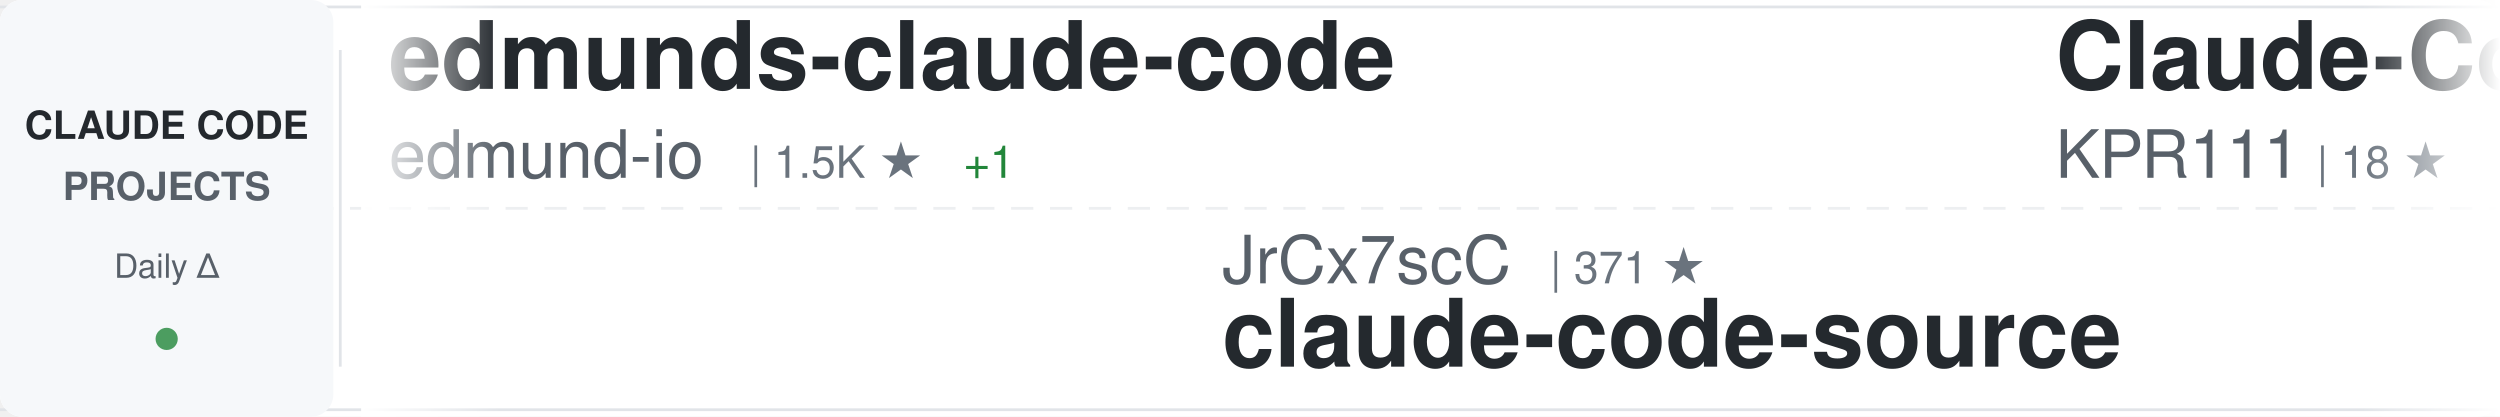
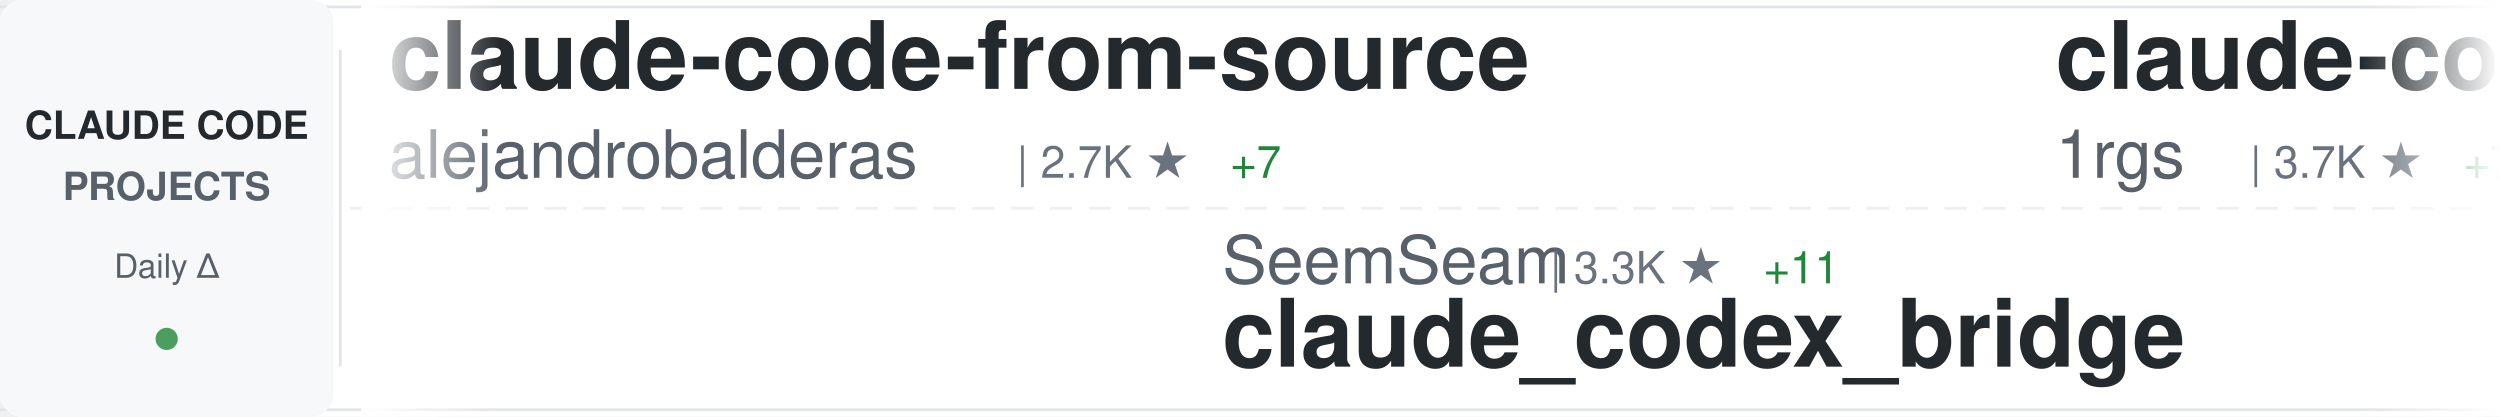
<svg xmlns="http://www.w3.org/2000/svg" width="900" height="150">
  <defs>
    <linearGradient id="awesomeLeftFade" x1="0%" y1="0%" x2="100%" y2="0%">
      <stop offset="0%" style="stop-color:#ffffff;stop-opacity:1" />
      <stop offset="100%" style="stop-color:#ffffff;stop-opacity:0" />
    </linearGradient>
    <linearGradient id="awesomeRightFade" x1="0%" y1="0%" x2="100%" y2="0%">
      <stop offset="0%" style="stop-color:#ffffff;stop-opacity:0" />
      <stop offset="100%" style="stop-color:#ffffff;stop-opacity:1" />
    </linearGradient>
  </defs>
  <rect width="900" height="150" fill="#ffffff" rx="8" />
  <rect x="0" y="2" width="900" height="1" fill="#e1e4e8" />
  <rect x="0" y="147" width="900" height="1" fill="#e1e4e8" />
  <line x1="0" y1="75" x2="900" y2="75" stroke="#e1e4e8" stroke-width="1" stroke-dasharray="8 6" opacity="0.6" />
  <rect x="0" y="0" width="120" height="150" fill="#f6f8fa" rx="8" />
  <text x="60" y="50" font-family="-apple-system, BlinkMacSystemFont, 'Segoe UI', Helvetica, Arial, sans-serif" font-size="14" font-weight="600" fill="#24292e" text-anchor="middle">CLAUDE CODE</text>
  <text x="60" y="72" font-family="-apple-system, BlinkMacSystemFont, 'Segoe UI', Helvetica, Arial, sans-serif" font-size="14" font-weight="600" fill="#586069" text-anchor="middle">PROJECTS</text>
  <text x="60" y="100" font-family="-apple-system, BlinkMacSystemFont, 'Segoe UI', Helvetica, Arial, sans-serif" font-size="12" font-weight="500" fill="#586069" text-anchor="middle">Daily Δ</text>
  <circle cx="60" cy="122" r="4" fill="#22863a" opacity="0.8" />
  <rect x="122" y="18" width="1" height="114" fill="#e1e4e8" />
  <clipPath id="awesomeTickerClip">
    <rect x="130" y="0" width="770" height="150" />
  </clipPath>
  <g clip-path="url(#awesomeTickerClip)">
    <g id="awesomeTickerItems">
      <animateTransform attributeName="transform" attributeType="XML" type="translate" from="0 0" to="-3000 0" dur="54s" repeatCount="indefinite" />
      <g transform="translate(0, 0)">
-         <text x="140" y="32" font-family="-apple-system, BlinkMacSystemFont, 'Segoe UI', Helvetica, Arial, sans-serif" font-size="34" font-weight="600" fill="#24292e">edmunds-claude-code</text>
-         <text x="140" y="64" font-family="-apple-system, BlinkMacSystemFont, 'Segoe UI', Helvetica, Arial, sans-serif" font-size="24" font-weight="400" fill="#586069">edmund-io</text>
-         <text x="270" y="64" font-family="-apple-system, BlinkMacSystemFont, 'Segoe UI', Helvetica, Arial, sans-serif" font-size="16" font-weight="500" fill="#6a737d">| 1.5K ★</text>
-         <text x="347" y="64" font-family="-apple-system, BlinkMacSystemFont, 'Segoe UI', Helvetica, Arial, sans-serif" font-size="16" font-weight="500" fill="#22863a"> +1</text>
+         <text x="140" y="32" font-family="-apple-system, BlinkMacSystemFont, 'Segoe UI', Helvetica, Arial, sans-serif" font-size="34" font-weight="600" fill="#24292e">claude-code-from-source</text>
+         <text x="140" y="64" font-family="-apple-system, BlinkMacSystemFont, 'Segoe UI', Helvetica, Arial, sans-serif" font-size="24" font-weight="400" fill="#586069">alejandrobalderas</text>
+         <text x="366" y="64" font-family="-apple-system, BlinkMacSystemFont, 'Segoe UI', Helvetica, Arial, sans-serif" font-size="16" font-weight="500" fill="#6a737d">| 2.7K ★</text>
+         <text x="443" y="64" font-family="-apple-system, BlinkMacSystemFont, 'Segoe UI', Helvetica, Arial, sans-serif" font-size="16" font-weight="500" fill="#22863a"> +7</text>
      </g>
      <g transform="translate(300, 0)">
-         <text x="140" y="102" font-family="-apple-system, BlinkMacSystemFont, 'Segoe UI', Helvetica, Arial, sans-serif" font-size="24" font-weight="400" fill="#586069">JrCx7scC</text>
-         <text x="258" y="102" font-family="-apple-system, BlinkMacSystemFont, 'Segoe UI', Helvetica, Arial, sans-serif" font-size="16" font-weight="500" fill="#6a737d">| 371 ★</text>
-         <text x="140" y="132" font-family="-apple-system, BlinkMacSystemFont, 'Segoe UI', Helvetica, Arial, sans-serif" font-size="34" font-weight="600" fill="#24292e">claude-code-source</text>
+         <text x="140" y="102" font-family="-apple-system, BlinkMacSystemFont, 'Segoe UI', Helvetica, Arial, sans-serif" font-size="24" font-weight="400" fill="#586069">SeemSeam</text>
+         <text x="258" y="102" font-family="-apple-system, BlinkMacSystemFont, 'Segoe UI', Helvetica, Arial, sans-serif" font-size="16" font-weight="500" fill="#6a737d">| 3.3K ★</text>
+         <text x="335" y="102" font-family="-apple-system, BlinkMacSystemFont, 'Segoe UI', Helvetica, Arial, sans-serif" font-size="16" font-weight="500" fill="#22863a"> +11</text>
+         <text x="140" y="132" font-family="-apple-system, BlinkMacSystemFont, 'Segoe UI', Helvetica, Arial, sans-serif" font-size="34" font-weight="600" fill="#24292e">claude_codex_bridge</text>
      </g>
      <g transform="translate(600, 0)">
-         <text x="140" y="32" font-family="-apple-system, BlinkMacSystemFont, 'Segoe UI', Helvetica, Arial, sans-serif" font-size="34" font-weight="600" fill="#24292e">Claude-Code</text>
-         <text x="140" y="64" font-family="-apple-system, BlinkMacSystemFont, 'Segoe UI', Helvetica, Arial, sans-serif" font-size="24" font-weight="400" fill="#586069">KPR111</text>
-         <text x="234" y="64" font-family="-apple-system, BlinkMacSystemFont, 'Segoe UI', Helvetica, Arial, sans-serif" font-size="16" font-weight="500" fill="#6a737d">| 18 ★</text>
+         <text x="140" y="32" font-family="-apple-system, BlinkMacSystemFont, 'Segoe UI', Helvetica, Arial, sans-serif" font-size="34" font-weight="600" fill="#24292e">claude-code-proxy</text>
+         <text x="140" y="64" font-family="-apple-system, BlinkMacSystemFont, 'Segoe UI', Helvetica, Arial, sans-serif" font-size="24" font-weight="400" fill="#586069">1rgs</text>
+         <text x="210" y="64" font-family="-apple-system, BlinkMacSystemFont, 'Segoe UI', Helvetica, Arial, sans-serif" font-size="16" font-weight="500" fill="#6a737d">| 3.7K ★</text>
+         <text x="287" y="64" font-family="-apple-system, BlinkMacSystemFont, 'Segoe UI', Helvetica, Arial, sans-serif" font-size="16" font-weight="500" fill="#22863a"> +7</text>
      </g>
      <g transform="translate(900, 0)">
-         <text x="140" y="102" font-family="-apple-system, BlinkMacSystemFont, 'Segoe UI', Helvetica, Arial, sans-serif" font-size="24" font-weight="400" fill="#586069">AICoderTudou</text>
-         <text x="306" y="102" font-family="-apple-system, BlinkMacSystemFont, 'Segoe UI', Helvetica, Arial, sans-serif" font-size="16" font-weight="500" fill="#6a737d">| 498 ★</text>
-         <text x="140" y="132" font-family="-apple-system, BlinkMacSystemFont, 'Segoe UI', Helvetica, Arial, sans-serif" font-size="34" font-weight="600" fill="#24292e">claude-code-tudou</text>
+         <text x="140" y="102" font-family="-apple-system, BlinkMacSystemFont, 'Segoe UI', Helvetica, Arial, sans-serif" font-size="24" font-weight="400" fill="#586069">liuup</text>
+         <text x="222" y="102" font-family="-apple-system, BlinkMacSystemFont, 'Segoe UI', Helvetica, Arial, sans-serif" font-size="16" font-weight="500" fill="#6a737d">| 3.5K ★</text>
+         <text x="299" y="102" font-family="-apple-system, BlinkMacSystemFont, 'Segoe UI', Helvetica, Arial, sans-serif" font-size="16" font-weight="500" fill="#22863a"> +13</text>
+         <text x="140" y="132" font-family="-apple-system, BlinkMacSystemFont, 'Segoe UI', Helvetica, Arial, sans-serif" font-size="34" font-weight="600" fill="#24292e">claude-code-analysis</text>
      </g>
      <g transform="translate(1200, 0)">
-         <text x="140" y="32" font-family="-apple-system, BlinkMacSystemFont, 'Segoe UI', Helvetica, Arial, sans-serif" font-size="34" font-weight="600" fill="#24292e">claude-code-analysis</text>
-         <text x="140" y="64" font-family="-apple-system, BlinkMacSystemFont, 'Segoe UI', Helvetica, Arial, sans-serif" font-size="24" font-weight="400" fill="#586069">liuup</text>
-         <text x="222" y="64" font-family="-apple-system, BlinkMacSystemFont, 'Segoe UI', Helvetica, Arial, sans-serif" font-size="16" font-weight="500" fill="#6a737d">| 3.5K ★</text>
-         <text x="299" y="64" font-family="-apple-system, BlinkMacSystemFont, 'Segoe UI', Helvetica, Arial, sans-serif" font-size="16" font-weight="500" fill="#22863a"> +13</text>
+         <text x="140" y="32" font-family="-apple-system, BlinkMacSystemFont, 'Segoe UI', Helvetica, Arial, sans-serif" font-size="34" font-weight="600" fill="#24292e">collection-claude-code-s...</text>
+         <text x="140" y="64" font-family="-apple-system, BlinkMacSystemFont, 'Segoe UI', Helvetica, Arial, sans-serif" font-size="24" font-weight="400" fill="#586069">chauncygu</text>
+         <text x="270" y="64" font-family="-apple-system, BlinkMacSystemFont, 'Segoe UI', Helvetica, Arial, sans-serif" font-size="16" font-weight="500" fill="#6a737d">| 2.8K ★</text>
+         <text x="347" y="64" font-family="-apple-system, BlinkMacSystemFont, 'Segoe UI', Helvetica, Arial, sans-serif" font-size="16" font-weight="500" fill="#22863a"> +3</text>
      </g>
      <g transform="translate(1500, 0)">
-         <text x="140" y="102" font-family="-apple-system, BlinkMacSystemFont, 'Segoe UI', Helvetica, Arial, sans-serif" font-size="24" font-weight="400" fill="#586069">ghuntley</text>
-         <text x="258" y="102" font-family="-apple-system, BlinkMacSystemFont, 'Segoe UI', Helvetica, Arial, sans-serif" font-size="16" font-weight="500" fill="#6a737d">| 987 ★</text>
-         <text x="140" y="132" font-family="-apple-system, BlinkMacSystemFont, 'Segoe UI', Helvetica, Arial, sans-serif" font-size="34" font-weight="600" fill="#24292e">claude-code-source-code-...</text>
+         <text x="140" y="102" font-family="-apple-system, BlinkMacSystemFont, 'Segoe UI', Helvetica, Arial, sans-serif" font-size="24" font-weight="400" fill="#586069">simonw</text>
+         <text x="234" y="102" font-family="-apple-system, BlinkMacSystemFont, 'Segoe UI', Helvetica, Arial, sans-serif" font-size="16" font-weight="500" fill="#6a737d">| 1.6K ★</text>
+         <text x="311" y="102" font-family="-apple-system, BlinkMacSystemFont, 'Segoe UI', Helvetica, Arial, sans-serif" font-size="16" font-weight="500" fill="#22863a"> +4</text>
+         <text x="140" y="132" font-family="-apple-system, BlinkMacSystemFont, 'Segoe UI', Helvetica, Arial, sans-serif" font-size="34" font-weight="600" fill="#24292e">claude-code-transcripts</text>
      </g>
      <g transform="translate(1800, 0)">
        <text x="140" y="32" font-family="-apple-system, BlinkMacSystemFont, 'Segoe UI', Helvetica, Arial, sans-serif" font-size="34" font-weight="600" fill="#24292e">claude-code-action</text>
        <text x="140" y="64" font-family="-apple-system, BlinkMacSystemFont, 'Segoe UI', Helvetica, Arial, sans-serif" font-size="24" font-weight="400" fill="#586069">anthropics</text>
        <text x="282" y="64" font-family="-apple-system, BlinkMacSystemFont, 'Segoe UI', Helvetica, Arial, sans-serif" font-size="16" font-weight="500" fill="#6a737d">| 8.3K ★</text>
        <text x="359" y="64" font-family="-apple-system, BlinkMacSystemFont, 'Segoe UI', Helvetica, Arial, sans-serif" font-size="16" font-weight="500" fill="#22863a"> +6</text>
      </g>
      <g transform="translate(2100, 0)">
-         <text x="140" y="102" font-family="-apple-system, BlinkMacSystemFont, 'Segoe UI', Helvetica, Arial, sans-serif" font-size="24" font-weight="400" fill="#586069">frankbria</text>
-         <text x="270" y="102" font-family="-apple-system, BlinkMacSystemFont, 'Segoe UI', Helvetica, Arial, sans-serif" font-size="16" font-weight="500" fill="#6a737d">| 9.5K ★</text>
-         <text x="347" y="102" font-family="-apple-system, BlinkMacSystemFont, 'Segoe UI', Helvetica, Arial, sans-serif" font-size="16" font-weight="500" fill="#22863a"> +3</text>
-         <text x="140" y="132" font-family="-apple-system, BlinkMacSystemFont, 'Segoe UI', Helvetica, Arial, sans-serif" font-size="34" font-weight="600" fill="#24292e">ralph-claude-code</text>
+         <text x="140" y="102" font-family="-apple-system, BlinkMacSystemFont, 'Segoe UI', Helvetica, Arial, sans-serif" font-size="24" font-weight="400" fill="#586069">lowcortisolprogrammer</text>
+         <text x="414" y="102" font-family="-apple-system, BlinkMacSystemFont, 'Segoe UI', Helvetica, Arial, sans-serif" font-size="16" font-weight="500" fill="#6a737d">| 171 ★</text>
+         <text x="140" y="132" font-family="-apple-system, BlinkMacSystemFont, 'Segoe UI', Helvetica, Arial, sans-serif" font-size="34" font-weight="600" fill="#24292e">claude-code</text>
      </g>
      <g transform="translate(2400, 0)">
-         <text x="140" y="32" font-family="-apple-system, BlinkMacSystemFont, 'Segoe UI', Helvetica, Arial, sans-serif" font-size="34" font-weight="600" fill="#24292e">Claude-code</text>
-         <text x="140" y="64" font-family="-apple-system, BlinkMacSystemFont, 'Segoe UI', Helvetica, Arial, sans-serif" font-size="24" font-weight="400" fill="#586069">zstmfhy</text>
-         <text x="246" y="64" font-family="-apple-system, BlinkMacSystemFont, 'Segoe UI', Helvetica, Arial, sans-serif" font-size="16" font-weight="500" fill="#6a737d">| 190 ★</text>
+         <text x="140" y="32" font-family="-apple-system, BlinkMacSystemFont, 'Segoe UI', Helvetica, Arial, sans-serif" font-size="34" font-weight="600" fill="#24292e">Claude-Code-Source-Study</text>
+         <text x="140" y="64" font-family="-apple-system, BlinkMacSystemFont, 'Segoe UI', Helvetica, Arial, sans-serif" font-size="24" font-weight="400" fill="#586069">luyao618</text>
+         <text x="258" y="64" font-family="-apple-system, BlinkMacSystemFont, 'Segoe UI', Helvetica, Arial, sans-serif" font-size="16" font-weight="500" fill="#6a737d">| 1.6K ★</text>
+         <text x="335" y="64" font-family="-apple-system, BlinkMacSystemFont, 'Segoe UI', Helvetica, Arial, sans-serif" font-size="16" font-weight="500" fill="#22863a"> +5</text>
      </g>
      <g transform="translate(2700, 0)">
-         <text x="140" y="102" font-family="-apple-system, BlinkMacSystemFont, 'Segoe UI', Helvetica, Arial, sans-serif" font-size="24" font-weight="400" fill="#586069">Yeachan-Heo</text>
-         <text x="294" y="102" font-family="-apple-system, BlinkMacSystemFont, 'Segoe UI', Helvetica, Arial, sans-serif" font-size="16" font-weight="500" fill="#6a737d">| 37.7K ★</text>
-         <text x="380" y="102" font-family="-apple-system, BlinkMacSystemFont, 'Segoe UI', Helvetica, Arial, sans-serif" font-size="16" font-weight="500" fill="#22863a"> +48</text>
-         <text x="140" y="132" font-family="-apple-system, BlinkMacSystemFont, 'Segoe UI', Helvetica, Arial, sans-serif" font-size="34" font-weight="600" fill="#24292e">oh-my-claudecode</text>
+         <text x="140" y="102" font-family="-apple-system, BlinkMacSystemFont, 'Segoe UI', Helvetica, Arial, sans-serif" font-size="24" font-weight="400" fill="#586069">Tinkeringg-Lab</text>
+         <text x="330" y="102" font-family="-apple-system, BlinkMacSystemFont, 'Segoe UI', Helvetica, Arial, sans-serif" font-size="16" font-weight="500" fill="#6a737d">| 211 ★</text>
+         <text x="140" y="132" font-family="-apple-system, BlinkMacSystemFont, 'Segoe UI', Helvetica, Arial, sans-serif" font-size="34" font-weight="600" fill="#24292e">claude-code</text>
      </g>
      <g transform="translate(3000, 0)">
-         <text x="140" y="32" font-family="-apple-system, BlinkMacSystemFont, 'Segoe UI', Helvetica, Arial, sans-serif" font-size="34" font-weight="600" fill="#24292e">edmunds-claude-code</text>
-         <text x="140" y="64" font-family="-apple-system, BlinkMacSystemFont, 'Segoe UI', Helvetica, Arial, sans-serif" font-size="24" font-weight="400" fill="#586069">edmund-io</text>
-         <text x="270" y="64" font-family="-apple-system, BlinkMacSystemFont, 'Segoe UI', Helvetica, Arial, sans-serif" font-size="16" font-weight="500" fill="#6a737d">| 1.5K ★</text>
-         <text x="347" y="64" font-family="-apple-system, BlinkMacSystemFont, 'Segoe UI', Helvetica, Arial, sans-serif" font-size="16" font-weight="500" fill="#22863a"> +1</text>
+         <text x="140" y="32" font-family="-apple-system, BlinkMacSystemFont, 'Segoe UI', Helvetica, Arial, sans-serif" font-size="34" font-weight="600" fill="#24292e">claude-code-from-source</text>
+         <text x="140" y="64" font-family="-apple-system, BlinkMacSystemFont, 'Segoe UI', Helvetica, Arial, sans-serif" font-size="24" font-weight="400" fill="#586069">alejandrobalderas</text>
+         <text x="366" y="64" font-family="-apple-system, BlinkMacSystemFont, 'Segoe UI', Helvetica, Arial, sans-serif" font-size="16" font-weight="500" fill="#6a737d">| 2.7K ★</text>
+         <text x="443" y="64" font-family="-apple-system, BlinkMacSystemFont, 'Segoe UI', Helvetica, Arial, sans-serif" font-size="16" font-weight="500" fill="#22863a"> +7</text>
      </g>
      <g transform="translate(3300, 0)">
-         <text x="140" y="102" font-family="-apple-system, BlinkMacSystemFont, 'Segoe UI', Helvetica, Arial, sans-serif" font-size="24" font-weight="400" fill="#586069">JrCx7scC</text>
-         <text x="258" y="102" font-family="-apple-system, BlinkMacSystemFont, 'Segoe UI', Helvetica, Arial, sans-serif" font-size="16" font-weight="500" fill="#6a737d">| 371 ★</text>
-         <text x="140" y="132" font-family="-apple-system, BlinkMacSystemFont, 'Segoe UI', Helvetica, Arial, sans-serif" font-size="34" font-weight="600" fill="#24292e">claude-code-source</text>
+         <text x="140" y="102" font-family="-apple-system, BlinkMacSystemFont, 'Segoe UI', Helvetica, Arial, sans-serif" font-size="24" font-weight="400" fill="#586069">SeemSeam</text>
+         <text x="258" y="102" font-family="-apple-system, BlinkMacSystemFont, 'Segoe UI', Helvetica, Arial, sans-serif" font-size="16" font-weight="500" fill="#6a737d">| 3.3K ★</text>
+         <text x="335" y="102" font-family="-apple-system, BlinkMacSystemFont, 'Segoe UI', Helvetica, Arial, sans-serif" font-size="16" font-weight="500" fill="#22863a"> +11</text>
+         <text x="140" y="132" font-family="-apple-system, BlinkMacSystemFont, 'Segoe UI', Helvetica, Arial, sans-serif" font-size="34" font-weight="600" fill="#24292e">claude_codex_bridge</text>
      </g>
      <g transform="translate(3600, 0)">
-         <text x="140" y="32" font-family="-apple-system, BlinkMacSystemFont, 'Segoe UI', Helvetica, Arial, sans-serif" font-size="34" font-weight="600" fill="#24292e">Claude-Code</text>
-         <text x="140" y="64" font-family="-apple-system, BlinkMacSystemFont, 'Segoe UI', Helvetica, Arial, sans-serif" font-size="24" font-weight="400" fill="#586069">KPR111</text>
-         <text x="234" y="64" font-family="-apple-system, BlinkMacSystemFont, 'Segoe UI', Helvetica, Arial, sans-serif" font-size="16" font-weight="500" fill="#6a737d">| 18 ★</text>
+         <text x="140" y="32" font-family="-apple-system, BlinkMacSystemFont, 'Segoe UI', Helvetica, Arial, sans-serif" font-size="34" font-weight="600" fill="#24292e">claude-code-proxy</text>
+         <text x="140" y="64" font-family="-apple-system, BlinkMacSystemFont, 'Segoe UI', Helvetica, Arial, sans-serif" font-size="24" font-weight="400" fill="#586069">1rgs</text>
+         <text x="210" y="64" font-family="-apple-system, BlinkMacSystemFont, 'Segoe UI', Helvetica, Arial, sans-serif" font-size="16" font-weight="500" fill="#6a737d">| 3.7K ★</text>
+         <text x="287" y="64" font-family="-apple-system, BlinkMacSystemFont, 'Segoe UI', Helvetica, Arial, sans-serif" font-size="16" font-weight="500" fill="#22863a"> +7</text>
      </g>
      <g transform="translate(3900, 0)">
-         <text x="140" y="102" font-family="-apple-system, BlinkMacSystemFont, 'Segoe UI', Helvetica, Arial, sans-serif" font-size="24" font-weight="400" fill="#586069">AICoderTudou</text>
-         <text x="306" y="102" font-family="-apple-system, BlinkMacSystemFont, 'Segoe UI', Helvetica, Arial, sans-serif" font-size="16" font-weight="500" fill="#6a737d">| 498 ★</text>
-         <text x="140" y="132" font-family="-apple-system, BlinkMacSystemFont, 'Segoe UI', Helvetica, Arial, sans-serif" font-size="34" font-weight="600" fill="#24292e">claude-code-tudou</text>
+         <text x="140" y="102" font-family="-apple-system, BlinkMacSystemFont, 'Segoe UI', Helvetica, Arial, sans-serif" font-size="24" font-weight="400" fill="#586069">liuup</text>
+         <text x="222" y="102" font-family="-apple-system, BlinkMacSystemFont, 'Segoe UI', Helvetica, Arial, sans-serif" font-size="16" font-weight="500" fill="#6a737d">| 3.5K ★</text>
+         <text x="299" y="102" font-family="-apple-system, BlinkMacSystemFont, 'Segoe UI', Helvetica, Arial, sans-serif" font-size="16" font-weight="500" fill="#22863a"> +13</text>
+         <text x="140" y="132" font-family="-apple-system, BlinkMacSystemFont, 'Segoe UI', Helvetica, Arial, sans-serif" font-size="34" font-weight="600" fill="#24292e">claude-code-analysis</text>
      </g>
    </g>
  </g>
  <rect x="130" y="0" width="50" height="150" fill="url(#awesomeLeftFade)" />
  <rect x="850" y="0" width="50" height="150" fill="url(#awesomeRightFade)" />
</svg>
